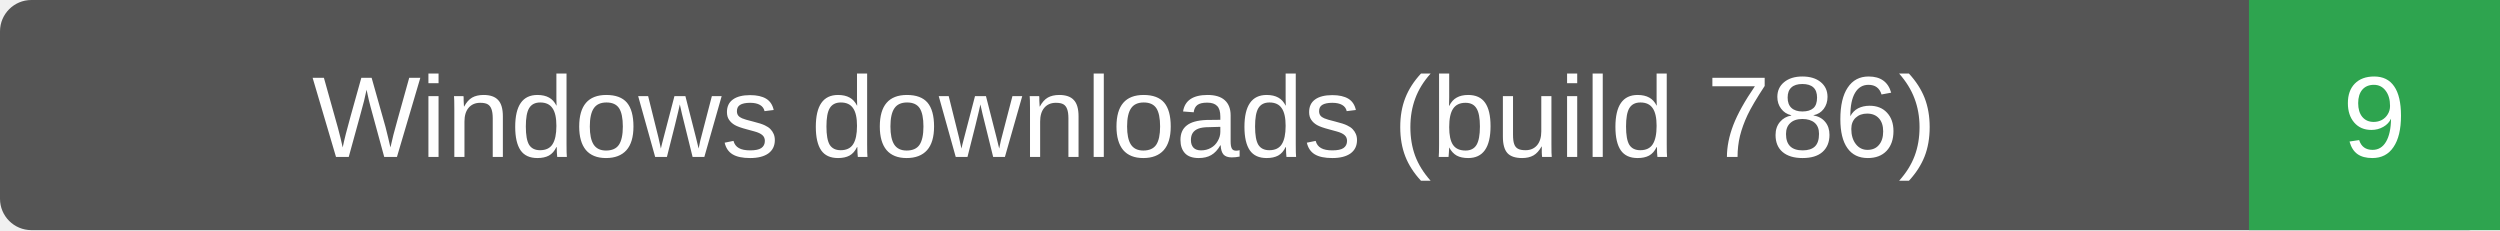
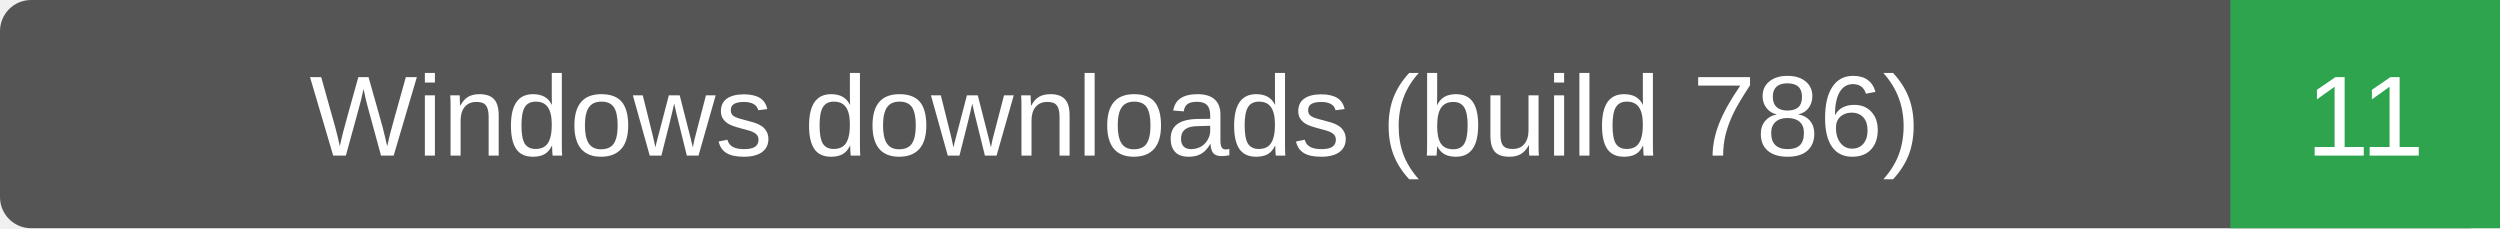
- <svg xmlns="http://www.w3.org/2000/svg" width="239" height="22" role="img" aria-label="Windows downloads (build 786): 9">
-   <rect width="239" height="22" rx="3" fill="#555" />
-   <path d="M215 0h24v22h-24z" fill="#2ea44f" />
+ <svg xmlns="http://www.w3.org/2000/svg" width="241" height="22" role="img" aria-label="Windows downloads (build 786): 11">
+   <rect width="241" height="22" rx="3" fill="#555" />
+   <path d="M215 0h26v22h-26z" fill="#2ea44f" />
  <g fill="#fff" text-anchor="middle" font-family="Verdana,Arial,sans-serif" font-size="11">
    <text x="107.5" y="15">Windows downloads (build 786)</text>
-     <text x="227.0" y="15">9</text>
+     <text x="228.0" y="15">11</text>
  </g>
</svg>
